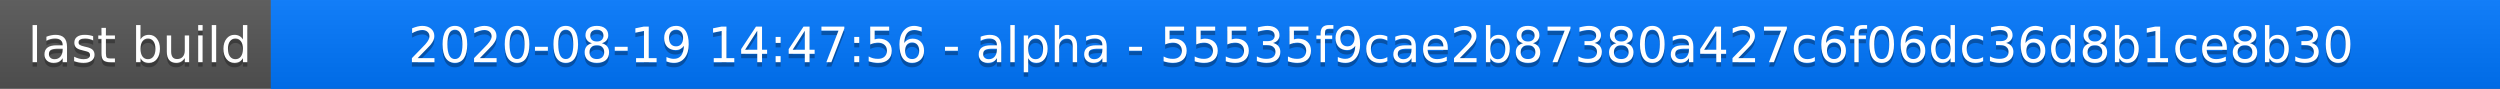
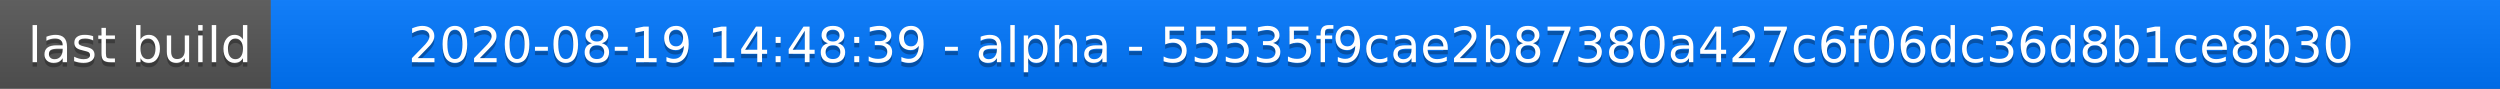
<svg xmlns="http://www.w3.org/2000/svg" width="563" height="20">
  <linearGradient id="a" x2="0" y2="100%">
    <stop offset="0" stop-color="#bbb" stop-opacity=".1" />
    <stop offset="1" stop-opacity=".1" />
  </linearGradient>
  <rect rx="0" width="563" height="20" fill="#555" />
  <rect rx="0" x="61" width="502" height="20" fill="#07f" />
  <path fill="#07f" d="M61 0h4v20h-4z" />
  <rect rx="0" width="563" height="20" fill="url(#a)" />
  <g fill="#fff" text-anchor="middle" font-family="DejaVu Sans,Verdana,Geneva,sans-serif" font-size="11">
    <text x="31.5" y="15" fill="#010101" fill-opacity=".3">last build</text>
    <text x="31.5" y="14">last build</text>
-     <text x="311" y="15" fill="#010101" fill-opacity=".3">2020-08-19 14:47:56 - alpha - 55535f9cae2b87380a427c6f06dc36d8b1ce8b30</text>
-     <text x="311" y="14">2020-08-19 14:47:56 - alpha - 55535f9cae2b87380a427c6f06dc36d8b1ce8b30</text>
+     <text x="311" y="15" fill="#010101" fill-opacity=".3">2020-08-19 14:48:39 - alpha - 55535f9cae2b87380a427c6f06dc36d8b1ce8b30</text>
+     <text x="311" y="14">2020-08-19 14:48:39 - alpha - 55535f9cae2b87380a427c6f06dc36d8b1ce8b30</text>
  </g>
</svg>
